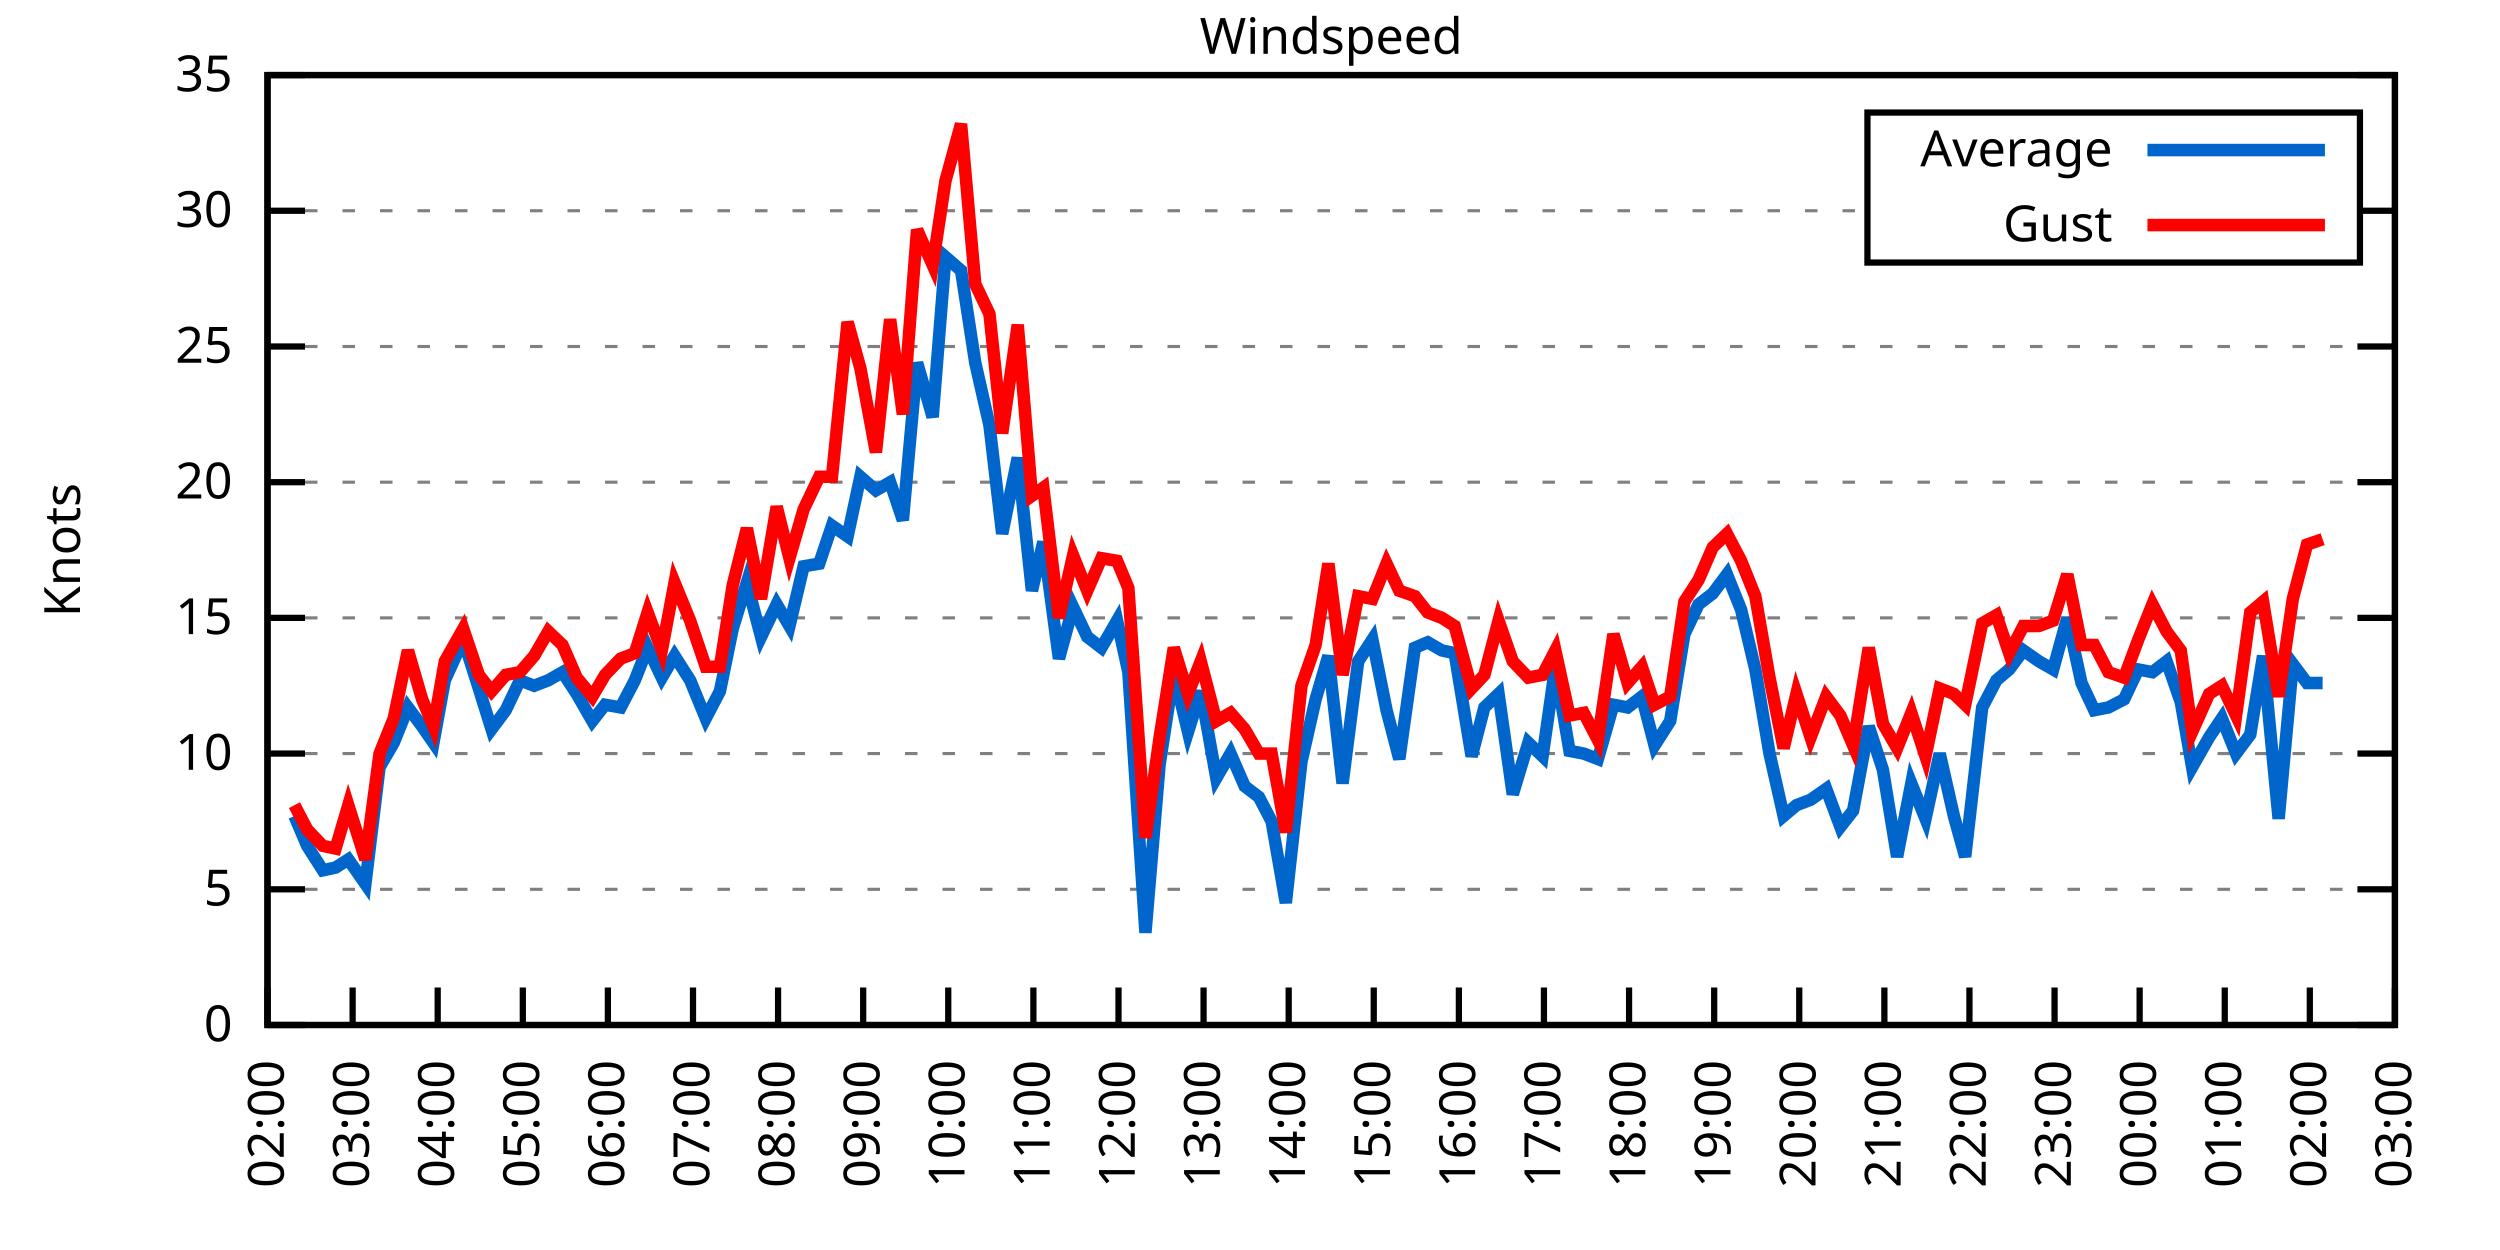
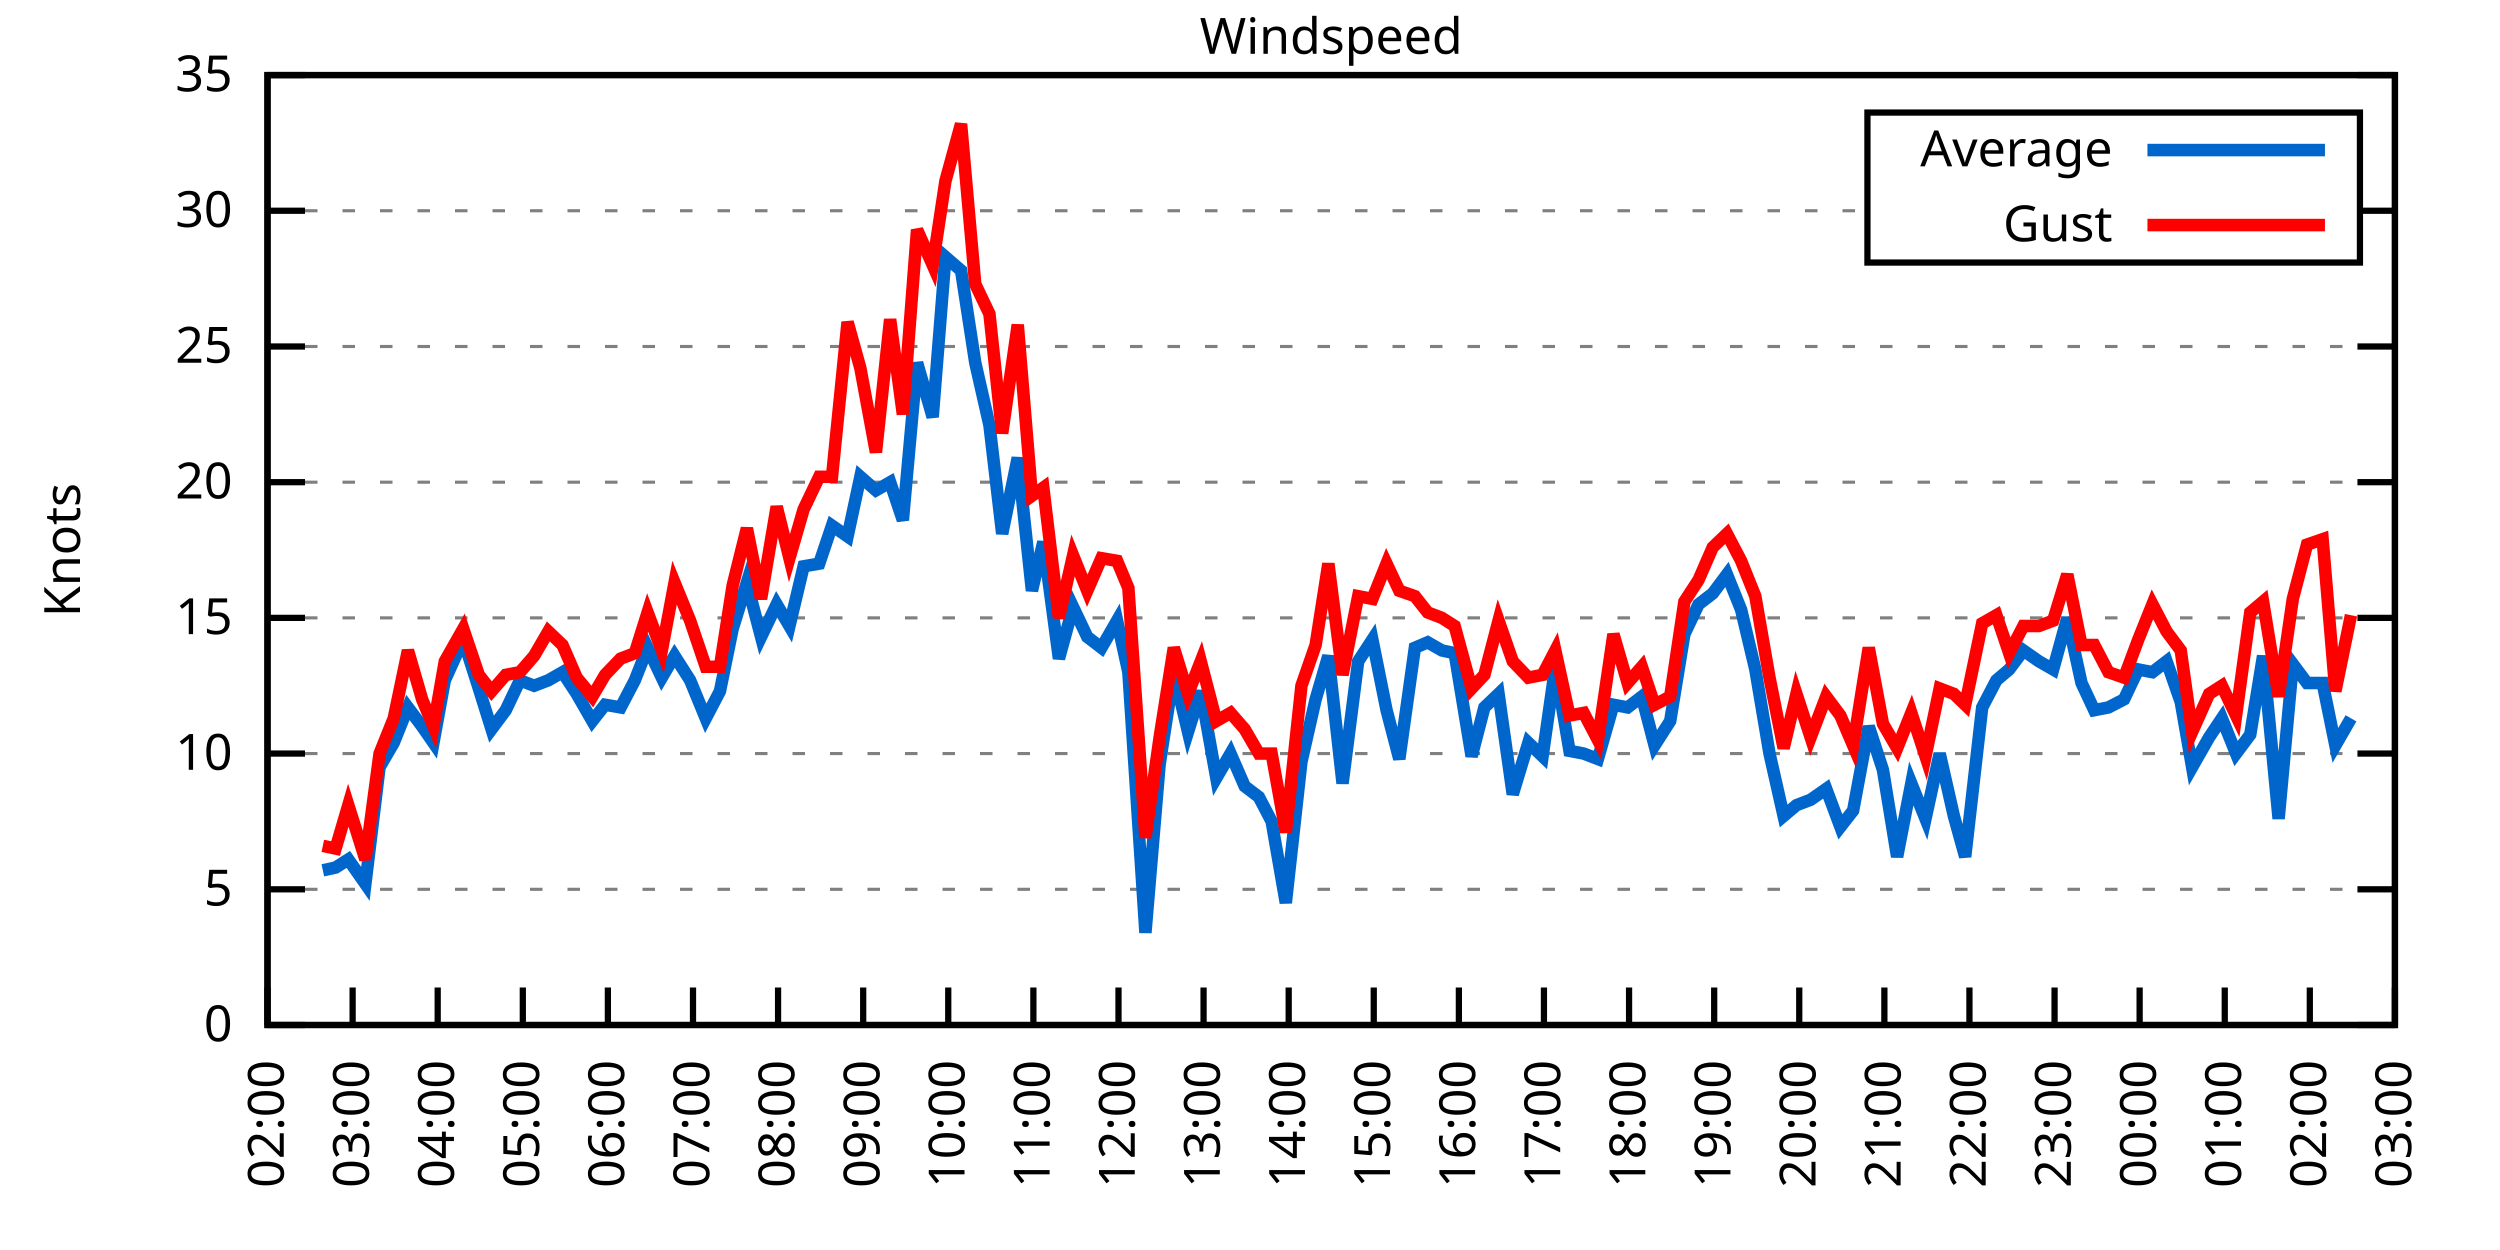
<svg xmlns="http://www.w3.org/2000/svg" xmlns:xlink="http://www.w3.org/1999/xlink" width="400" height="200" viewBox="0 0 400 200">
  <g id="gnuplot_canvas">
    <rect x="0" y="0" width="400" height="200" fill="none" />
    <defs>
      <circle id="gpDot" r="0.5" stroke-width="0.5" stroke="currentColor" />
      <path id="gpPt0" stroke-width="0.333" stroke="currentColor" d="M-1,0 h2 M0,-1 v2" />
      <path id="gpPt1" stroke-width="0.333" stroke="currentColor" d="M-1,-1 L1,1 M1,-1 L-1,1" />
      <path id="gpPt2" stroke-width="0.333" stroke="currentColor" d="M-1,0 L1,0 M0,-1 L0,1 M-1,-1 L1,1 M-1,1 L1,-1" />
      <rect id="gpPt3" stroke-width="0.333" stroke="currentColor" x="-1" y="-1" width="2" height="2" />
      <rect id="gpPt4" stroke-width="0.333" stroke="currentColor" fill="currentColor" x="-1" y="-1" width="2" height="2" />
      <circle id="gpPt5" stroke-width="0.333" stroke="currentColor" cx="0" cy="0" r="1" />
      <use xlink:href="#gpPt5" id="gpPt6" fill="currentColor" stroke="none" />
      <path id="gpPt7" stroke-width="0.333" stroke="currentColor" d="M0,-1.33 L-1.33,0.67 L1.33,0.67 z" />
      <use xlink:href="#gpPt7" id="gpPt8" fill="currentColor" stroke="none" />
      <use xlink:href="#gpPt7" id="gpPt9" stroke="currentColor" transform="rotate(180)" />
      <use xlink:href="#gpPt9" id="gpPt10" fill="currentColor" stroke="none" />
      <use xlink:href="#gpPt3" id="gpPt11" stroke="currentColor" transform="rotate(45)" />
      <use xlink:href="#gpPt11" id="gpPt12" fill="currentColor" stroke="none" />
      <path id="gpPt13" stroke-width="0.333" stroke="currentColor" d="M0,1.330 L1.265,0.411 L0.782,-1.067 L-0.782,-1.076 L-1.265,0.411 z" />
      <use xlink:href="#gpPt13" id="gpPt14" fill="currentColor" stroke="none" />
      <filter id="textbox" filterUnits="objectBoundingBox" x="0" y="0" height="1" width="1">
        <feFlood flood-color="white" flood-opacity="1" result="bgnd" />
        <feComposite in="SourceGraphic" in2="bgnd" operator="atop" />
      </filter>
      <filter id="greybox" filterUnits="objectBoundingBox" x="0" y="0" height="1" width="1">
        <feFlood flood-color="lightgrey" flood-opacity="1" result="grey" />
        <feComposite in="SourceGraphic" in2="grey" operator="atop" />
      </filter>
    </defs>
    <g fill="none" color="white" stroke="currentColor" stroke-width="1.00" stroke-linecap="butt" stroke-linejoin="miter">
</g>
    <g fill="none" color="black" stroke="currentColor" stroke-width="1.00" stroke-linecap="butt" stroke-linejoin="miter">
      <g stroke="none" shape-rendering="crispEdges">
        <polygon fill="rgb(255, 255, 255)" points="42.80,164.00 383.18,164.00 383.18,12.02 42.80,12.02 " />
      </g>
    </g>
    <g fill="none" color="black" stroke="currentColor" stroke-width="1.00" stroke-linecap="butt" stroke-linejoin="miter">
</g>
    <g fill="none" color="black" stroke="black" stroke-width="0.50" stroke-linecap="butt" stroke-linejoin="miter">
</g>
    <g fill="none" color="gray" stroke="currentColor" stroke-width="0.50" stroke-linecap="butt" stroke-linejoin="miter">
      <path stroke="gray" stroke-dasharray="2,4" class="gridline" d="M42.80,164.00 L383.19,164.00  " />
    </g>
    <g fill="none" color="gray" stroke="gray" stroke-width="1.00" stroke-linecap="butt" stroke-linejoin="miter">
</g>
    <g fill="none" color="black" stroke="currentColor" stroke-width="1.00" stroke-linecap="butt" stroke-linejoin="miter">
      <path stroke="black" d="M42.80,164.00 L48.80,164.00 M383.19,164.00 L377.19,164.00  " />
      <g transform="translate(37.20,166.60)" stroke="none" fill="black" font-family="Sans" font-size="8.00" text-anchor="end">
        <text>
          <tspan font-family="Sans"> 0</tspan>
        </text>
      </g>
    </g>
    <g fill="none" color="black" stroke="currentColor" stroke-width="1.00" stroke-linecap="butt" stroke-linejoin="miter">
</g>
    <g fill="none" color="black" stroke="black" stroke-width="0.50" stroke-linecap="butt" stroke-linejoin="miter">
</g>
    <g fill="none" color="gray" stroke="currentColor" stroke-width="0.50" stroke-linecap="butt" stroke-linejoin="miter">
      <path stroke="gray" stroke-dasharray="2,4" class="gridline" d="M42.80,142.29 L383.19,142.29  " />
    </g>
    <g fill="none" color="gray" stroke="gray" stroke-width="1.00" stroke-linecap="butt" stroke-linejoin="miter">
</g>
    <g fill="none" color="black" stroke="currentColor" stroke-width="1.00" stroke-linecap="butt" stroke-linejoin="miter">
      <path stroke="black" d="M42.80,142.29 L48.80,142.29 M383.19,142.29 L377.19,142.29  " />
      <g transform="translate(37.20,144.89)" stroke="none" fill="black" font-family="Sans" font-size="8.00" text-anchor="end">
        <text>
          <tspan font-family="Sans"> 5</tspan>
        </text>
      </g>
    </g>
    <g fill="none" color="black" stroke="currentColor" stroke-width="1.00" stroke-linecap="butt" stroke-linejoin="miter">
</g>
    <g fill="none" color="black" stroke="black" stroke-width="0.50" stroke-linecap="butt" stroke-linejoin="miter">
</g>
    <g fill="none" color="gray" stroke="currentColor" stroke-width="0.50" stroke-linecap="butt" stroke-linejoin="miter">
      <path stroke="gray" stroke-dasharray="2,4" class="gridline" d="M42.80,120.57 L383.19,120.57  " />
    </g>
    <g fill="none" color="gray" stroke="gray" stroke-width="1.00" stroke-linecap="butt" stroke-linejoin="miter">
</g>
    <g fill="none" color="black" stroke="currentColor" stroke-width="1.00" stroke-linecap="butt" stroke-linejoin="miter">
      <path stroke="black" d="M42.80,120.57 L48.80,120.57 M383.19,120.57 L377.19,120.57  " />
      <g transform="translate(37.20,123.17)" stroke="none" fill="black" font-family="Sans" font-size="8.00" text-anchor="end">
        <text>
          <tspan font-family="Sans"> 10</tspan>
        </text>
      </g>
    </g>
    <g fill="none" color="black" stroke="currentColor" stroke-width="1.00" stroke-linecap="butt" stroke-linejoin="miter">
</g>
    <g fill="none" color="black" stroke="black" stroke-width="0.50" stroke-linecap="butt" stroke-linejoin="miter">
</g>
    <g fill="none" color="gray" stroke="currentColor" stroke-width="0.50" stroke-linecap="butt" stroke-linejoin="miter">
      <path stroke="gray" stroke-dasharray="2,4" class="gridline" d="M42.80,98.86 L383.19,98.86  " />
    </g>
    <g fill="none" color="gray" stroke="gray" stroke-width="1.00" stroke-linecap="butt" stroke-linejoin="miter">
</g>
    <g fill="none" color="black" stroke="currentColor" stroke-width="1.00" stroke-linecap="butt" stroke-linejoin="miter">
      <path stroke="black" d="M42.80,98.86 L48.80,98.86 M383.19,98.86 L377.19,98.86  " />
      <g transform="translate(37.20,101.46)" stroke="none" fill="black" font-family="Sans" font-size="8.00" text-anchor="end">
        <text>
          <tspan font-family="Sans"> 15</tspan>
        </text>
      </g>
    </g>
    <g fill="none" color="black" stroke="currentColor" stroke-width="1.00" stroke-linecap="butt" stroke-linejoin="miter">
</g>
    <g fill="none" color="black" stroke="black" stroke-width="0.50" stroke-linecap="butt" stroke-linejoin="miter">
</g>
    <g fill="none" color="gray" stroke="currentColor" stroke-width="0.50" stroke-linecap="butt" stroke-linejoin="miter">
      <path stroke="gray" stroke-dasharray="2,4" class="gridline" d="M42.80,77.15 L383.19,77.15  " />
    </g>
    <g fill="none" color="gray" stroke="gray" stroke-width="1.00" stroke-linecap="butt" stroke-linejoin="miter">
</g>
    <g fill="none" color="black" stroke="currentColor" stroke-width="1.00" stroke-linecap="butt" stroke-linejoin="miter">
      <path stroke="black" d="M42.80,77.15 L48.80,77.15 M383.19,77.15 L377.19,77.15  " />
      <g transform="translate(37.20,79.75)" stroke="none" fill="black" font-family="Sans" font-size="8.00" text-anchor="end">
        <text>
          <tspan font-family="Sans"> 20</tspan>
        </text>
      </g>
    </g>
    <g fill="none" color="black" stroke="currentColor" stroke-width="1.00" stroke-linecap="butt" stroke-linejoin="miter">
</g>
    <g fill="none" color="black" stroke="black" stroke-width="0.50" stroke-linecap="butt" stroke-linejoin="miter">
</g>
    <g fill="none" color="gray" stroke="currentColor" stroke-width="0.50" stroke-linecap="butt" stroke-linejoin="miter">
      <path stroke="gray" stroke-dasharray="2,4" class="gridline" d="M42.80,55.44 L383.19,55.44  " />
    </g>
    <g fill="none" color="gray" stroke="gray" stroke-width="1.00" stroke-linecap="butt" stroke-linejoin="miter">
</g>
    <g fill="none" color="black" stroke="currentColor" stroke-width="1.00" stroke-linecap="butt" stroke-linejoin="miter">
      <path stroke="black" d="M42.80,55.44 L48.80,55.44 M383.19,55.44 L377.19,55.44  " />
      <g transform="translate(37.20,58.04)" stroke="none" fill="black" font-family="Sans" font-size="8.00" text-anchor="end">
        <text>
          <tspan font-family="Sans"> 25</tspan>
        </text>
      </g>
    </g>
    <g fill="none" color="black" stroke="currentColor" stroke-width="1.00" stroke-linecap="butt" stroke-linejoin="miter">
</g>
    <g fill="none" color="black" stroke="black" stroke-width="0.50" stroke-linecap="butt" stroke-linejoin="miter">
</g>
    <g fill="none" color="gray" stroke="currentColor" stroke-width="0.50" stroke-linecap="butt" stroke-linejoin="miter">
      <path stroke="gray" stroke-dasharray="2,4" class="gridline" d="M42.80,33.72 L298.79,33.72 M377.59,33.72 L383.19,33.72  " />
    </g>
    <g fill="none" color="gray" stroke="gray" stroke-width="1.00" stroke-linecap="butt" stroke-linejoin="miter">
</g>
    <g fill="none" color="black" stroke="currentColor" stroke-width="1.00" stroke-linecap="butt" stroke-linejoin="miter">
      <path stroke="black" d="M42.80,33.72 L48.80,33.72 M383.19,33.72 L377.19,33.72  " />
      <g transform="translate(37.20,36.32)" stroke="none" fill="black" font-family="Sans" font-size="8.00" text-anchor="end">
        <text>
          <tspan font-family="Sans"> 30</tspan>
        </text>
      </g>
    </g>
    <g fill="none" color="black" stroke="currentColor" stroke-width="1.00" stroke-linecap="butt" stroke-linejoin="miter">
</g>
    <g fill="none" color="black" stroke="black" stroke-width="0.50" stroke-linecap="butt" stroke-linejoin="miter">
</g>
    <g fill="none" color="gray" stroke="currentColor" stroke-width="0.50" stroke-linecap="butt" stroke-linejoin="miter">
      <path stroke="gray" stroke-dasharray="2,4" class="gridline" d="M42.80,12.01 L383.19,12.01  " />
    </g>
    <g fill="none" color="gray" stroke="gray" stroke-width="1.00" stroke-linecap="butt" stroke-linejoin="miter">
</g>
    <g fill="none" color="black" stroke="currentColor" stroke-width="1.00" stroke-linecap="butt" stroke-linejoin="miter">
      <path stroke="black" d="M42.80,12.01 L48.80,12.01 M383.19,12.01 L377.19,12.01  " />
      <g transform="translate(37.20,14.61)" stroke="none" fill="black" font-family="Sans" font-size="8.00" text-anchor="end">
        <text>
          <tspan font-family="Sans"> 35</tspan>
        </text>
      </g>
    </g>
    <g fill="none" color="black" stroke="currentColor" stroke-width="1.00" stroke-linecap="butt" stroke-linejoin="miter">
      <path stroke="black" d="M42.80,164.00 L42.80,158.00  " />
      <g transform="translate(45.40,169.60) rotate(270.00)" stroke="none" fill="black" font-family="Sans" font-size="8.00" text-anchor="end">
        <text>
          <tspan font-family="Sans">02:00</tspan>
        </text>
      </g>
    </g>
    <g fill="none" color="black" stroke="currentColor" stroke-width="1.00" stroke-linecap="butt" stroke-linejoin="miter">
      <path stroke="black" d="M56.42,164.00 L56.42,158.00  " />
      <g transform="translate(59.02,169.60) rotate(270.00)" stroke="none" fill="black" font-family="Sans" font-size="8.00" text-anchor="end">
        <text>
          <tspan font-family="Sans">03:00</tspan>
        </text>
      </g>
    </g>
    <g fill="none" color="black" stroke="currentColor" stroke-width="1.00" stroke-linecap="butt" stroke-linejoin="miter">
      <path stroke="black" d="M70.03,164.00 L70.03,158.00  " />
      <g transform="translate(72.63,169.60) rotate(270.00)" stroke="none" fill="black" font-family="Sans" font-size="8.00" text-anchor="end">
        <text>
          <tspan font-family="Sans">04:00</tspan>
        </text>
      </g>
    </g>
    <g fill="none" color="black" stroke="currentColor" stroke-width="1.00" stroke-linecap="butt" stroke-linejoin="miter">
      <path stroke="black" d="M83.65,164.00 L83.65,158.00  " />
      <g transform="translate(86.25,169.60) rotate(270.00)" stroke="none" fill="black" font-family="Sans" font-size="8.00" text-anchor="end">
        <text>
          <tspan font-family="Sans">05:00</tspan>
        </text>
      </g>
    </g>
    <g fill="none" color="black" stroke="currentColor" stroke-width="1.00" stroke-linecap="butt" stroke-linejoin="miter">
      <path stroke="black" d="M97.26,164.00 L97.26,158.00  " />
      <g transform="translate(99.86,169.60) rotate(270.00)" stroke="none" fill="black" font-family="Sans" font-size="8.00" text-anchor="end">
        <text>
          <tspan font-family="Sans">06:00</tspan>
        </text>
      </g>
    </g>
    <g fill="none" color="black" stroke="currentColor" stroke-width="1.00" stroke-linecap="butt" stroke-linejoin="miter">
      <path stroke="black" d="M110.88,164.00 L110.88,158.00  " />
      <g transform="translate(113.48,169.60) rotate(270.00)" stroke="none" fill="black" font-family="Sans" font-size="8.00" text-anchor="end">
        <text>
          <tspan font-family="Sans">07:00</tspan>
        </text>
      </g>
    </g>
    <g fill="none" color="black" stroke="currentColor" stroke-width="1.00" stroke-linecap="butt" stroke-linejoin="miter">
      <path stroke="black" d="M124.49,164.00 L124.49,158.00  " />
      <g transform="translate(127.09,169.60) rotate(270.00)" stroke="none" fill="black" font-family="Sans" font-size="8.00" text-anchor="end">
        <text>
          <tspan font-family="Sans">08:00</tspan>
        </text>
      </g>
    </g>
    <g fill="none" color="black" stroke="currentColor" stroke-width="1.00" stroke-linecap="butt" stroke-linejoin="miter">
      <path stroke="black" d="M138.11,164.00 L138.11,158.00  " />
      <g transform="translate(140.71,169.60) rotate(270.00)" stroke="none" fill="black" font-family="Sans" font-size="8.00" text-anchor="end">
        <text>
          <tspan font-family="Sans">09:00</tspan>
        </text>
      </g>
    </g>
    <g fill="none" color="black" stroke="currentColor" stroke-width="1.00" stroke-linecap="butt" stroke-linejoin="miter">
      <path stroke="black" d="M151.72,164.00 L151.72,158.00  " />
      <g transform="translate(154.32,169.60) rotate(270.00)" stroke="none" fill="black" font-family="Sans" font-size="8.00" text-anchor="end">
        <text>
          <tspan font-family="Sans">10:00</tspan>
        </text>
      </g>
    </g>
    <g fill="none" color="black" stroke="currentColor" stroke-width="1.00" stroke-linecap="butt" stroke-linejoin="miter">
      <path stroke="black" d="M165.34,164.00 L165.34,158.00  " />
      <g transform="translate(167.94,169.60) rotate(270.00)" stroke="none" fill="black" font-family="Sans" font-size="8.00" text-anchor="end">
        <text>
          <tspan font-family="Sans">11:00</tspan>
        </text>
      </g>
    </g>
    <g fill="none" color="black" stroke="currentColor" stroke-width="1.00" stroke-linecap="butt" stroke-linejoin="miter">
      <path stroke="black" d="M178.96,164.00 L178.96,158.00  " />
      <g transform="translate(181.56,169.60) rotate(270.00)" stroke="none" fill="black" font-family="Sans" font-size="8.00" text-anchor="end">
        <text>
          <tspan font-family="Sans">12:00</tspan>
        </text>
      </g>
    </g>
    <g fill="none" color="black" stroke="currentColor" stroke-width="1.00" stroke-linecap="butt" stroke-linejoin="miter">
      <path stroke="black" d="M192.57,164.00 L192.57,158.00  " />
      <g transform="translate(195.17,169.60) rotate(270.00)" stroke="none" fill="black" font-family="Sans" font-size="8.00" text-anchor="end">
        <text>
          <tspan font-family="Sans">13:00</tspan>
        </text>
      </g>
    </g>
    <g fill="none" color="black" stroke="currentColor" stroke-width="1.00" stroke-linecap="butt" stroke-linejoin="miter">
      <path stroke="black" d="M206.19,164.00 L206.19,158.00  " />
      <g transform="translate(208.79,169.60) rotate(270.00)" stroke="none" fill="black" font-family="Sans" font-size="8.00" text-anchor="end">
        <text>
          <tspan font-family="Sans">14:00</tspan>
        </text>
      </g>
    </g>
    <g fill="none" color="black" stroke="currentColor" stroke-width="1.00" stroke-linecap="butt" stroke-linejoin="miter">
      <path stroke="black" d="M219.80,164.00 L219.80,158.00  " />
      <g transform="translate(222.40,169.60) rotate(270.00)" stroke="none" fill="black" font-family="Sans" font-size="8.00" text-anchor="end">
        <text>
          <tspan font-family="Sans">15:00</tspan>
        </text>
      </g>
    </g>
    <g fill="none" color="black" stroke="currentColor" stroke-width="1.00" stroke-linecap="butt" stroke-linejoin="miter">
      <path stroke="black" d="M233.42,164.00 L233.42,158.00  " />
      <g transform="translate(236.02,169.60) rotate(270.00)" stroke="none" fill="black" font-family="Sans" font-size="8.00" text-anchor="end">
        <text>
          <tspan font-family="Sans">16:00</tspan>
        </text>
      </g>
    </g>
    <g fill="none" color="black" stroke="currentColor" stroke-width="1.00" stroke-linecap="butt" stroke-linejoin="miter">
      <path stroke="black" d="M247.03,164.00 L247.03,158.00  " />
      <g transform="translate(249.63,169.60) rotate(270.00)" stroke="none" fill="black" font-family="Sans" font-size="8.00" text-anchor="end">
        <text>
          <tspan font-family="Sans">17:00</tspan>
        </text>
      </g>
    </g>
    <g fill="none" color="black" stroke="currentColor" stroke-width="1.00" stroke-linecap="butt" stroke-linejoin="miter">
      <path stroke="black" d="M260.65,164.00 L260.65,158.00  " />
      <g transform="translate(263.25,169.60) rotate(270.00)" stroke="none" fill="black" font-family="Sans" font-size="8.00" text-anchor="end">
        <text>
          <tspan font-family="Sans">18:00</tspan>
        </text>
      </g>
    </g>
    <g fill="none" color="black" stroke="currentColor" stroke-width="1.00" stroke-linecap="butt" stroke-linejoin="miter">
      <path stroke="black" d="M274.27,164.00 L274.27,158.00  " />
      <g transform="translate(276.87,169.60) rotate(270.00)" stroke="none" fill="black" font-family="Sans" font-size="8.00" text-anchor="end">
        <text>
          <tspan font-family="Sans">19:00</tspan>
        </text>
      </g>
    </g>
    <g fill="none" color="black" stroke="currentColor" stroke-width="1.00" stroke-linecap="butt" stroke-linejoin="miter">
      <path stroke="black" d="M287.88,164.00 L287.88,158.00  " />
      <g transform="translate(290.48,169.60) rotate(270.00)" stroke="none" fill="black" font-family="Sans" font-size="8.00" text-anchor="end">
        <text>
          <tspan font-family="Sans">20:00</tspan>
        </text>
      </g>
    </g>
    <g fill="none" color="black" stroke="currentColor" stroke-width="1.00" stroke-linecap="butt" stroke-linejoin="miter">
      <path stroke="black" d="M301.50,164.00 L301.50,158.00  " />
      <g transform="translate(304.10,169.60) rotate(270.00)" stroke="none" fill="black" font-family="Sans" font-size="8.00" text-anchor="end">
        <text>
          <tspan font-family="Sans">21:00</tspan>
        </text>
      </g>
    </g>
    <g fill="none" color="black" stroke="currentColor" stroke-width="1.00" stroke-linecap="butt" stroke-linejoin="miter">
      <path stroke="black" d="M315.11,164.00 L315.11,158.00  " />
      <g transform="translate(317.71,169.60) rotate(270.00)" stroke="none" fill="black" font-family="Sans" font-size="8.00" text-anchor="end">
        <text>
          <tspan font-family="Sans">22:00</tspan>
        </text>
      </g>
    </g>
    <g fill="none" color="black" stroke="currentColor" stroke-width="1.00" stroke-linecap="butt" stroke-linejoin="miter">
      <path stroke="black" d="M328.73,164.00 L328.73,158.00  " />
      <g transform="translate(331.33,169.60) rotate(270.00)" stroke="none" fill="black" font-family="Sans" font-size="8.00" text-anchor="end">
        <text>
          <tspan font-family="Sans">23:00</tspan>
        </text>
      </g>
    </g>
    <g fill="none" color="black" stroke="currentColor" stroke-width="1.00" stroke-linecap="butt" stroke-linejoin="miter">
      <path stroke="black" d="M342.34,164.00 L342.34,158.00  " />
      <g transform="translate(344.94,169.60) rotate(270.00)" stroke="none" fill="black" font-family="Sans" font-size="8.00" text-anchor="end">
        <text>
          <tspan font-family="Sans">00:00</tspan>
        </text>
      </g>
    </g>
    <g fill="none" color="black" stroke="currentColor" stroke-width="1.00" stroke-linecap="butt" stroke-linejoin="miter">
      <path stroke="black" d="M355.96,164.00 L355.96,158.00  " />
      <g transform="translate(358.56,169.60) rotate(270.00)" stroke="none" fill="black" font-family="Sans" font-size="8.00" text-anchor="end">
        <text>
          <tspan font-family="Sans">01:00</tspan>
        </text>
      </g>
    </g>
    <g fill="none" color="black" stroke="currentColor" stroke-width="1.00" stroke-linecap="butt" stroke-linejoin="miter">
      <path stroke="black" d="M369.57,164.00 L369.57,158.00  " />
      <g transform="translate(372.17,169.60) rotate(270.00)" stroke="none" fill="black" font-family="Sans" font-size="8.00" text-anchor="end">
        <text>
          <tspan font-family="Sans">02:00</tspan>
        </text>
      </g>
    </g>
    <g fill="none" color="black" stroke="currentColor" stroke-width="1.00" stroke-linecap="butt" stroke-linejoin="miter">
      <path stroke="black" d="M383.19,164.00 L383.19,158.00  " />
      <g transform="translate(385.79,169.60) rotate(270.00)" stroke="none" fill="black" font-family="Sans" font-size="8.00" text-anchor="end">
        <text>
          <tspan font-family="Sans">03:00</tspan>
        </text>
      </g>
    </g>
    <g fill="none" color="black" stroke="currentColor" stroke-width="1.00" stroke-linecap="butt" stroke-linejoin="miter">
</g>
    <g fill="none" color="black" stroke="currentColor" stroke-width="1.00" stroke-linecap="butt" stroke-linejoin="miter">
      <path stroke="black" d="M42.80,12.01 L42.80,164.00 L383.19,164.00 L383.19,12.01 L42.80,12.01 Z  " />
    </g>
    <g fill="none" color="black" stroke="currentColor" stroke-width="1.00" stroke-linecap="butt" stroke-linejoin="miter">
</g>
    <g fill="none" color="black" stroke="currentColor" stroke-width="1.00" stroke-linecap="butt" stroke-linejoin="miter">
      <path stroke="black" d="M298.79,42.01 L298.79,18.01 L377.59,18.01 L377.59,42.01 L298.79,42.01 Z  " />
    </g>
    <g id="Windspeed_plot_1">
      <g fill="none" color="white" stroke="black" stroke-width="2.00" stroke-linecap="butt" stroke-linejoin="miter">
</g>
      <g fill="none" color="black" stroke="currentColor" stroke-width="2.00" stroke-linecap="butt" stroke-linejoin="miter">
        <g transform="translate(337.99,26.61)" stroke="none" fill="black" font-family="Sans" font-size="8.00" text-anchor="end">
          <text>
            <tspan font-family="Sans">Average</tspan>
          </text>
        </g>
      </g>
      <g fill="none" color="black" stroke="currentColor" stroke-width="2.00" stroke-linecap="butt" stroke-linejoin="miter">
-         <path stroke="rgb(  0, 102, 204)" d="M343.59,24.01 L371.99,24.01 M47.11,130.56 L49.15,135.34 L51.65,139.25 L53.69,138.81 L55.73,137.51 L58.46,141.42   L60.73,122.75 L63.00,118.84 L65.27,113.19 L67.54,116.23 L69.35,118.84 L71.17,108.85 L74.12,102.34 L76.61,110.15   L78.65,116.67 L80.92,113.63 L83.19,108.85 L85.46,109.72 L87.73,108.85 L90.00,107.55 L92.27,111.02 L94.77,115.36   L96.81,112.76 L99.30,113.19 L101.57,108.85 L103.62,103.64 L105.89,108.42 L107.93,104.94 L110.42,108.85 L112.92,114.93   L115.19,110.59 L117.23,100.60 L119.50,93.22 L121.77,101.90 L124.27,96.69 L126.31,100.16 L128.58,90.61 L131.07,90.18   L133.12,84.10 L135.61,85.83 L137.66,76.28 L140.15,78.45 L142.42,77.15 L144.46,83.23 L146.73,58.04 L149.23,66.73   L151.27,41.11 L153.77,43.28 L156.04,58.04 L158.31,68.03 L160.35,85.40 L162.84,73.24 L165.11,94.52 L166.93,86.70   L169.43,105.38 L171.69,97.12 L173.96,101.90 L176.23,103.64 L178.73,99.30 L180.54,107.55 L183.27,149.24 L185.54,122.31   L187.81,107.55 L190.08,117.10 L192.12,110.59 L194.61,124.48 L196.88,120.57 L199.15,125.79 L201.42,127.52 L203.46,131.43   L205.73,144.46 L208.23,121.88 L210.50,111.89 L212.54,104.94 L214.81,125.35 L217.31,105.81 L219.58,102.34 L221.85,113.63   L223.89,121.44 L226.38,103.64 L228.43,102.77 L230.70,104.07 L232.74,104.51 L235.46,121.01 L237.50,113.19 L239.77,111.02   L242.04,127.09 L244.54,118.84 L246.81,121.01 L248.85,106.68 L251.12,120.14 L253.39,120.57 L255.66,121.44 L258.15,112.76   L260.42,113.19 L262.69,111.45 L264.73,119.27 L267.23,115.36 L269.50,101.47 L271.77,96.69 L274.04,94.95 L276.31,91.91   L278.58,97.56 L280.85,107.11 L283.12,120.57 L285.38,130.56 L287.43,128.83 L289.70,127.96 L292.19,126.22 L294.46,132.30   L296.50,129.69 L299.00,116.23 L301.27,123.18 L303.54,137.08 L305.81,125.35 L308.08,131.00 L310.35,120.57 L312.62,130.56   L314.43,137.08 L317.15,113.19 L319.42,108.85 L321.47,107.11 L323.74,104.07 L326.23,105.81 L328.50,107.11 L330.77,98.86   L333.04,109.28 L335.08,113.63 L337.35,113.19 L339.85,111.89 L342.12,107.11 L344.39,107.55 L346.65,105.81 L348.92,112.32   L350.74,122.75 L353.46,117.97 L355.50,114.93 L357.77,120.57 L360.04,117.53 L362.09,104.94 L364.58,131.00 L366.85,106.24   L369.12,109.28 L371.62,109.28  " />
+         <path stroke="rgb(  0, 102, 204)" d="M343.59,24.01 L371.99,24.01 M51.65,139.25 L53.69,138.81 L55.73,137.51 L58.46,141.42 L60.73,122.75 L63.00,118.84   L65.27,113.19 L67.54,116.23 L69.35,118.84 L71.17,108.85 L74.12,102.34 L76.61,110.15 L78.65,116.67 L80.92,113.63   L83.19,108.85 L85.46,109.72 L87.73,108.85 L90.00,107.55 L92.27,111.02 L94.77,115.36 L96.81,112.76 L99.30,113.19   L101.57,108.85 L103.62,103.64 L105.89,108.42 L107.93,104.94 L110.42,108.85 L112.92,114.93 L115.19,110.59 L117.23,100.60   L119.50,93.22 L121.77,101.90 L124.27,96.69 L126.31,100.16 L128.58,90.61 L131.07,90.18 L133.12,84.10 L135.61,85.83   L137.66,76.28 L140.15,78.45 L142.42,77.15 L144.46,83.23 L146.73,58.04 L149.23,66.73 L151.27,41.11 L153.77,43.28   L156.04,58.04 L158.31,68.03 L160.35,85.40 L162.84,73.24 L165.11,94.52 L166.93,86.70 L169.43,105.38 L171.69,97.12   L173.96,101.90 L176.23,103.64 L178.73,99.30 L180.54,107.55 L183.27,149.24 L185.54,122.31 L187.81,107.55 L190.08,117.10   L192.12,110.59 L194.61,124.48 L196.88,120.57 L199.15,125.79 L201.42,127.52 L203.46,131.43 L205.73,144.46 L208.23,121.88   L210.50,111.89 L212.54,104.94 L214.81,125.35 L217.31,105.81 L219.58,102.34 L221.85,113.63 L223.89,121.44 L226.38,103.64   L228.43,102.77 L230.70,104.07 L232.74,104.51 L235.46,121.01 L237.50,113.19 L239.77,111.02 L242.04,127.09 L244.54,118.84   L246.81,121.01 L248.85,106.68 L251.12,120.14 L253.39,120.57 L255.66,121.44 L258.15,112.76 L260.42,113.19 L262.69,111.45   L264.73,119.27 L267.23,115.36 L269.50,101.47 L271.77,96.69 L274.04,94.95 L276.31,91.91 L278.58,97.56 L280.85,107.11   L283.12,120.57 L285.38,130.56 L287.43,128.83 L289.70,127.96 L292.19,126.22 L294.46,132.30 L296.50,129.69 L299.00,116.23   L301.27,123.18 L303.54,137.08 L305.81,125.35 L308.08,131.00 L310.35,120.57 L312.62,130.56 L314.43,137.08 L317.15,113.19   L319.42,108.85 L321.47,107.11 L323.74,104.07 L326.23,105.81 L328.50,107.11 L330.77,98.86 L333.04,109.28 L335.08,113.63   L337.35,113.19 L339.85,111.89 L342.12,107.11 L344.39,107.55 L346.65,105.81 L348.92,112.32 L350.74,122.75 L353.46,117.97   L355.50,114.93 L357.77,120.57 L360.04,117.53 L362.09,104.94 L364.58,131.00 L366.85,106.24 L369.12,109.28 L371.62,109.28   L373.66,119.27 L376.16,114.93  " />
      </g>
    </g>
    <g id="Windspeed_plot_2">
      <g fill="none" color="black" stroke="currentColor" stroke-width="2.00" stroke-linecap="butt" stroke-linejoin="miter">
        <g transform="translate(337.99,38.61)" stroke="none" fill="black" font-family="Sans" font-size="8.00" text-anchor="end">
          <text>
            <tspan font-family="Sans">Gust</tspan>
          </text>
        </g>
      </g>
      <g fill="none" color="black" stroke="currentColor" stroke-width="2.00" stroke-linecap="butt" stroke-linejoin="miter">
-         <path stroke="rgb(255,   0,   0)" d="M343.59,36.01 L371.99,36.01 M47.11,128.83 L49.15,132.73 L51.65,135.34 L53.69,135.77 L55.73,128.83 L58.46,137.51   L60.73,120.57 L63.00,114.93 L65.27,104.07 L67.54,111.89 L69.35,116.23 L71.17,105.81 L74.12,100.60 L76.61,107.98   L78.65,110.59 L80.92,107.98 L83.19,107.55 L85.46,104.94 L87.73,101.03 L90.00,103.20 L92.27,108.42 L94.77,111.45   L96.81,107.98 L99.30,105.38 L101.57,104.51 L103.62,97.99 L105.89,104.07 L107.93,93.22 L110.42,99.30 L112.92,106.68   L115.19,106.68 L117.23,93.65 L119.50,84.53 L121.77,95.82 L124.27,81.06 L126.31,89.31 L128.58,81.49 L131.07,76.28   L133.12,76.28 L135.61,51.53 L137.66,58.91 L140.15,72.37 L142.42,51.09 L144.46,66.29 L146.73,36.76 L149.23,42.41   L151.27,28.95 L153.77,19.83 L156.04,45.45 L158.31,50.22 L160.35,69.33 L162.84,51.96 L165.11,79.32 L166.93,78.02   L169.43,98.86 L171.69,88.87 L173.96,94.52 L176.23,89.31 L178.73,89.74 L180.54,94.08 L183.27,134.04 L185.54,117.97   L187.81,103.64 L190.08,111.02 L192.12,105.81 L194.61,115.36 L196.88,114.06 L199.15,116.67 L201.42,120.57 L203.46,120.57   L205.73,133.17 L208.23,109.72 L210.50,103.20 L212.54,90.18 L214.81,107.98 L217.31,95.39 L219.58,95.82 L221.85,90.18   L223.89,94.52 L226.38,95.39 L228.43,97.99 L230.70,98.86 L232.74,100.16 L235.46,110.15 L237.50,107.98 L239.77,99.30   L242.04,105.81 L244.54,108.42 L246.81,107.98 L248.85,104.07 L251.12,114.49 L253.39,114.06 L255.66,118.40 L258.15,101.47   L260.42,109.28 L262.69,106.68 L264.73,112.76 L267.23,111.45 L269.50,96.26 L271.77,92.78 L274.04,87.57 L276.31,85.40   L278.58,89.74 L280.85,95.39 L283.12,108.42 L285.38,119.71 L287.43,111.02 L289.70,117.97 L292.19,111.45 L294.46,114.49   L296.50,119.27 L299.00,103.64 L301.27,115.80 L303.54,119.71 L305.81,114.06 L308.08,121.01 L310.35,110.15 L312.62,111.02   L314.43,112.76 L317.15,99.73 L319.42,98.43 L321.47,104.51 L323.74,100.16 L326.23,100.16 L328.50,99.30 L330.77,91.91   L333.04,103.20 L335.08,103.20 L337.35,107.55 L339.85,108.42 L342.12,102.34 L344.39,96.69 L346.65,101.03 L348.92,104.07   L350.74,117.10 L353.46,111.02 L355.50,109.72 L357.77,114.49 L360.04,97.99 L362.09,96.26 L364.58,111.45 L366.85,95.82   L369.12,87.14 L371.62,86.27  " />
+         <path stroke="rgb(255,   0,   0)" d="M343.59,36.01 L371.99,36.01 M51.65,135.34 L53.69,135.77 L55.73,128.83 L58.46,137.51 L60.73,120.57 L63.00,114.93   L65.27,104.07 L67.54,111.89 L69.35,116.23 L71.17,105.81 L74.12,100.60 L76.61,107.98 L78.65,110.59 L80.92,107.98   L83.19,107.55 L85.46,104.94 L87.73,101.03 L90.00,103.20 L92.27,108.42 L94.77,111.45 L96.81,107.98 L99.30,105.38   L101.57,104.51 L103.62,97.99 L105.89,104.07 L107.93,93.22 L110.42,99.30 L112.92,106.68 L115.19,106.68 L117.23,93.65   L119.50,84.53 L121.77,95.82 L124.27,81.06 L126.31,89.31 L128.58,81.49 L131.07,76.28 L133.12,76.28 L135.61,51.53   L137.66,58.91 L140.15,72.37 L142.42,51.09 L144.46,66.29 L146.73,36.76 L149.23,42.41 L151.27,28.95 L153.77,19.83   L156.04,45.45 L158.31,50.22 L160.35,69.33 L162.84,51.96 L165.11,79.32 L166.93,78.02 L169.43,98.86 L171.69,88.87   L173.96,94.52 L176.23,89.31 L178.73,89.74 L180.54,94.08 L183.27,134.04 L185.54,117.97 L187.81,103.64 L190.08,111.02   L192.12,105.81 L194.61,115.36 L196.88,114.06 L199.15,116.67 L201.42,120.57 L203.46,120.57 L205.73,133.17 L208.23,109.72   L210.50,103.20 L212.54,90.18 L214.81,107.98 L217.31,95.39 L219.58,95.82 L221.85,90.18 L223.89,94.52 L226.38,95.39   L228.43,97.99 L230.70,98.86 L232.74,100.16 L235.46,110.15 L237.50,107.98 L239.77,99.30 L242.04,105.81 L244.54,108.42   L246.81,107.98 L248.85,104.07 L251.12,114.49 L253.39,114.06 L255.66,118.40 L258.15,101.47 L260.42,109.28 L262.69,106.68   L264.73,112.76 L267.23,111.45 L269.50,96.26 L271.77,92.78 L274.04,87.57 L276.31,85.40 L278.58,89.74 L280.85,95.39   L283.12,108.42 L285.38,119.71 L287.43,111.02 L289.70,117.97 L292.19,111.45 L294.46,114.49 L296.50,119.27 L299.00,103.64   L301.27,115.80 L303.54,119.71 L305.81,114.06 L308.08,121.01 L310.35,110.15 L312.62,111.02 L314.43,112.76 L317.15,99.73   L319.42,98.43 L321.47,104.51 L323.74,100.16 L326.23,100.16 L328.50,99.30 L330.77,91.91 L333.04,103.20 L335.08,103.20   L337.35,107.55 L339.85,108.42 L342.12,102.34 L344.39,96.69 L346.65,101.03 L348.92,104.07 L350.74,117.10 L353.46,111.02   L355.50,109.72 L357.77,114.49 L360.04,97.99 L362.09,96.26 L364.58,111.45 L366.85,95.82 L369.12,87.14 L371.62,86.27   L373.66,110.59 L376.16,98.43  " />
      </g>
    </g>
    <g fill="none" color="black" stroke="currentColor" stroke-width="2.00" stroke-linecap="butt" stroke-linejoin="miter">
</g>
    <g fill="none" color="black" stroke="black" stroke-width="1.00" stroke-linecap="butt" stroke-linejoin="miter">
</g>
    <g fill="none" color="black" stroke="currentColor" stroke-width="1.00" stroke-linecap="butt" stroke-linejoin="miter">
      <path stroke="black" d="M42.80,12.01 L42.80,164.00 L383.19,164.00 L383.19,12.01 L42.80,12.01 Z  " />
      <g transform="translate(12.80,88.01) rotate(270.00)" stroke="none" fill="black" font-family="Sans" font-size="8.00" text-anchor="middle">
        <text>
          <tspan font-family="Sans">Knots</tspan>
        </text>
      </g>
    </g>
    <g fill="none" color="black" stroke="currentColor" stroke-width="1.00" stroke-linecap="butt" stroke-linejoin="miter">
</g>
    <g fill="none" color="black" stroke="currentColor" stroke-width="1.00" stroke-linecap="butt" stroke-linejoin="miter">
      <g transform="translate(212.99,8.61)" stroke="none" fill="black" font-family="Sans" font-size="8.00" text-anchor="middle">
        <text>
          <tspan font-family="Sans">Windspeed</tspan>
        </text>
      </g>
    </g>
    <g fill="none" color="black" stroke="currentColor" stroke-width="1.00" stroke-linecap="butt" stroke-linejoin="miter">
</g>
  </g>
</svg>
